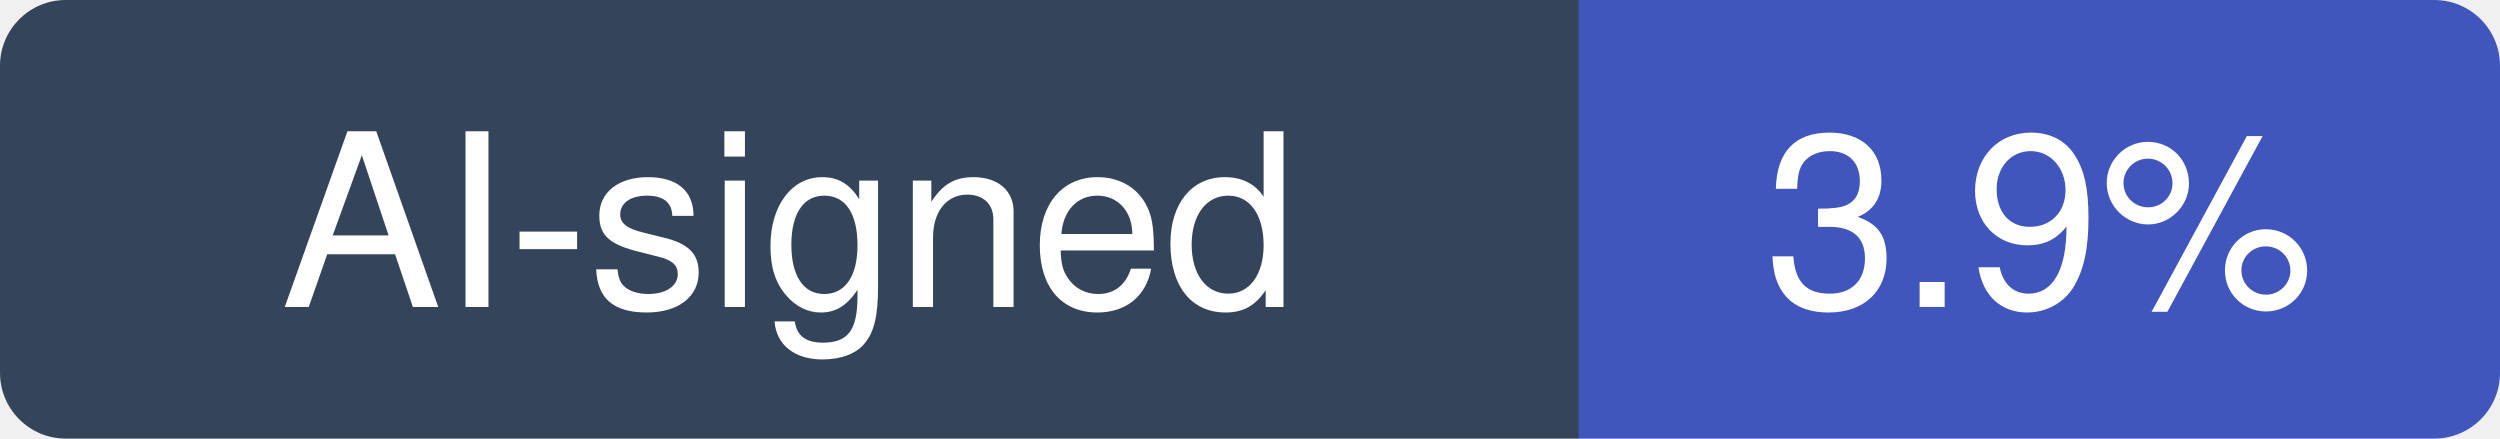
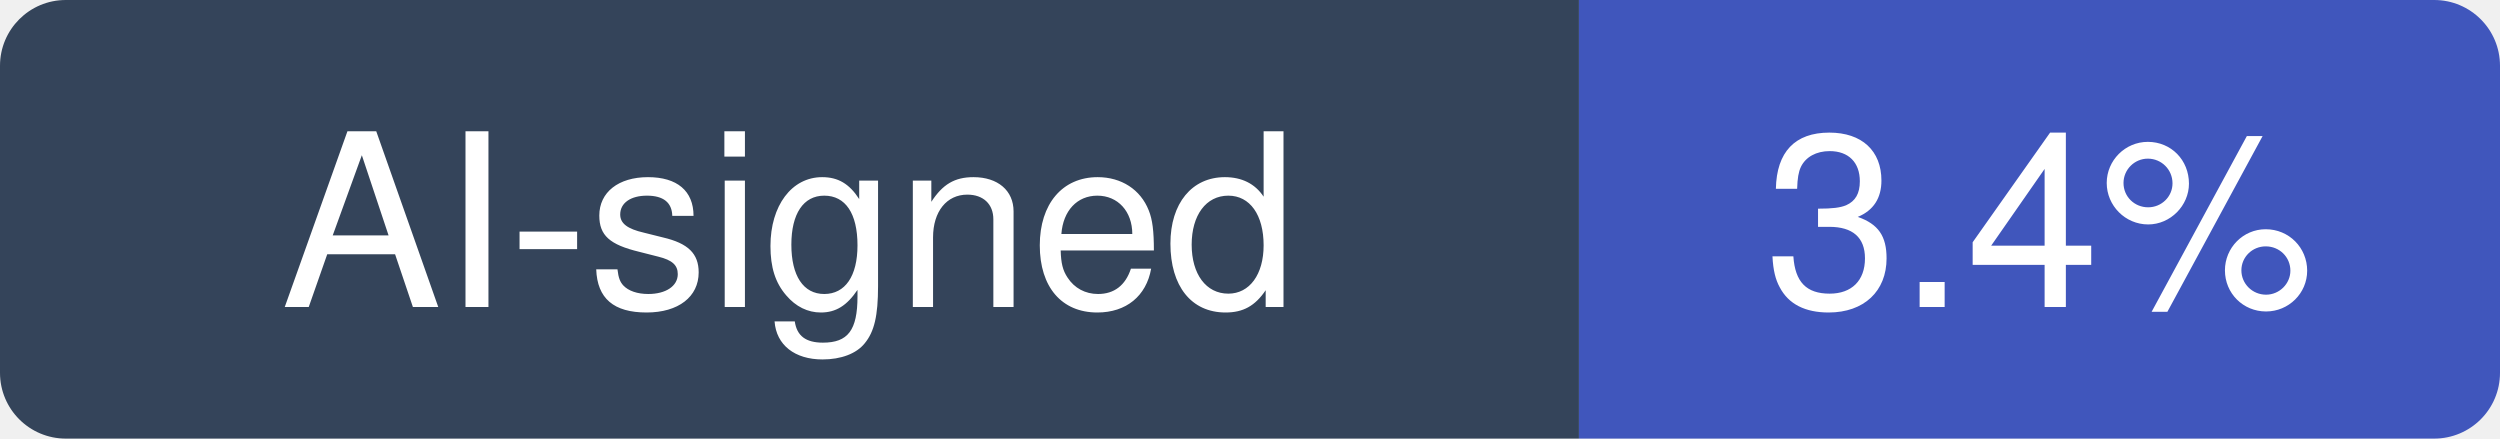
- <svg xmlns="http://www.w3.org/2000/svg" width="114" height="20" viewBox="0 0 114 20" role="img" aria-label="AI-signed: 3.9% of recent commits in outline/outline">
+ <svg xmlns="http://www.w3.org/2000/svg" width="114" height="20" viewBox="0 0 114 20" role="img" aria-label="AI-signed: 3.4% of recent commits in outline/outline">
  <clipPath id="hm-r">
    <rect width="114" height="20" rx="3" />
  </clipPath>
  <g clip-path="url(#hm-r)">
    <rect width="72" height="20" fill="#34445A" />
    <rect x="72" width="42" height="20" fill="#4056BC" />
  </g>
  <g fill="#fff" text-anchor="middle" font-family="Verdana, -apple-system, BlinkMacSystemFont, Segoe UI, Helvetica, Arial, Fira Sans, sans-serif" font-size="11">
    <text x="36" y="14">AI-signed</text>
-     <text x="93" y="14">3.9%</text>
+     <text x="93" y="14">3.4%</text>
  </g>
</svg>
